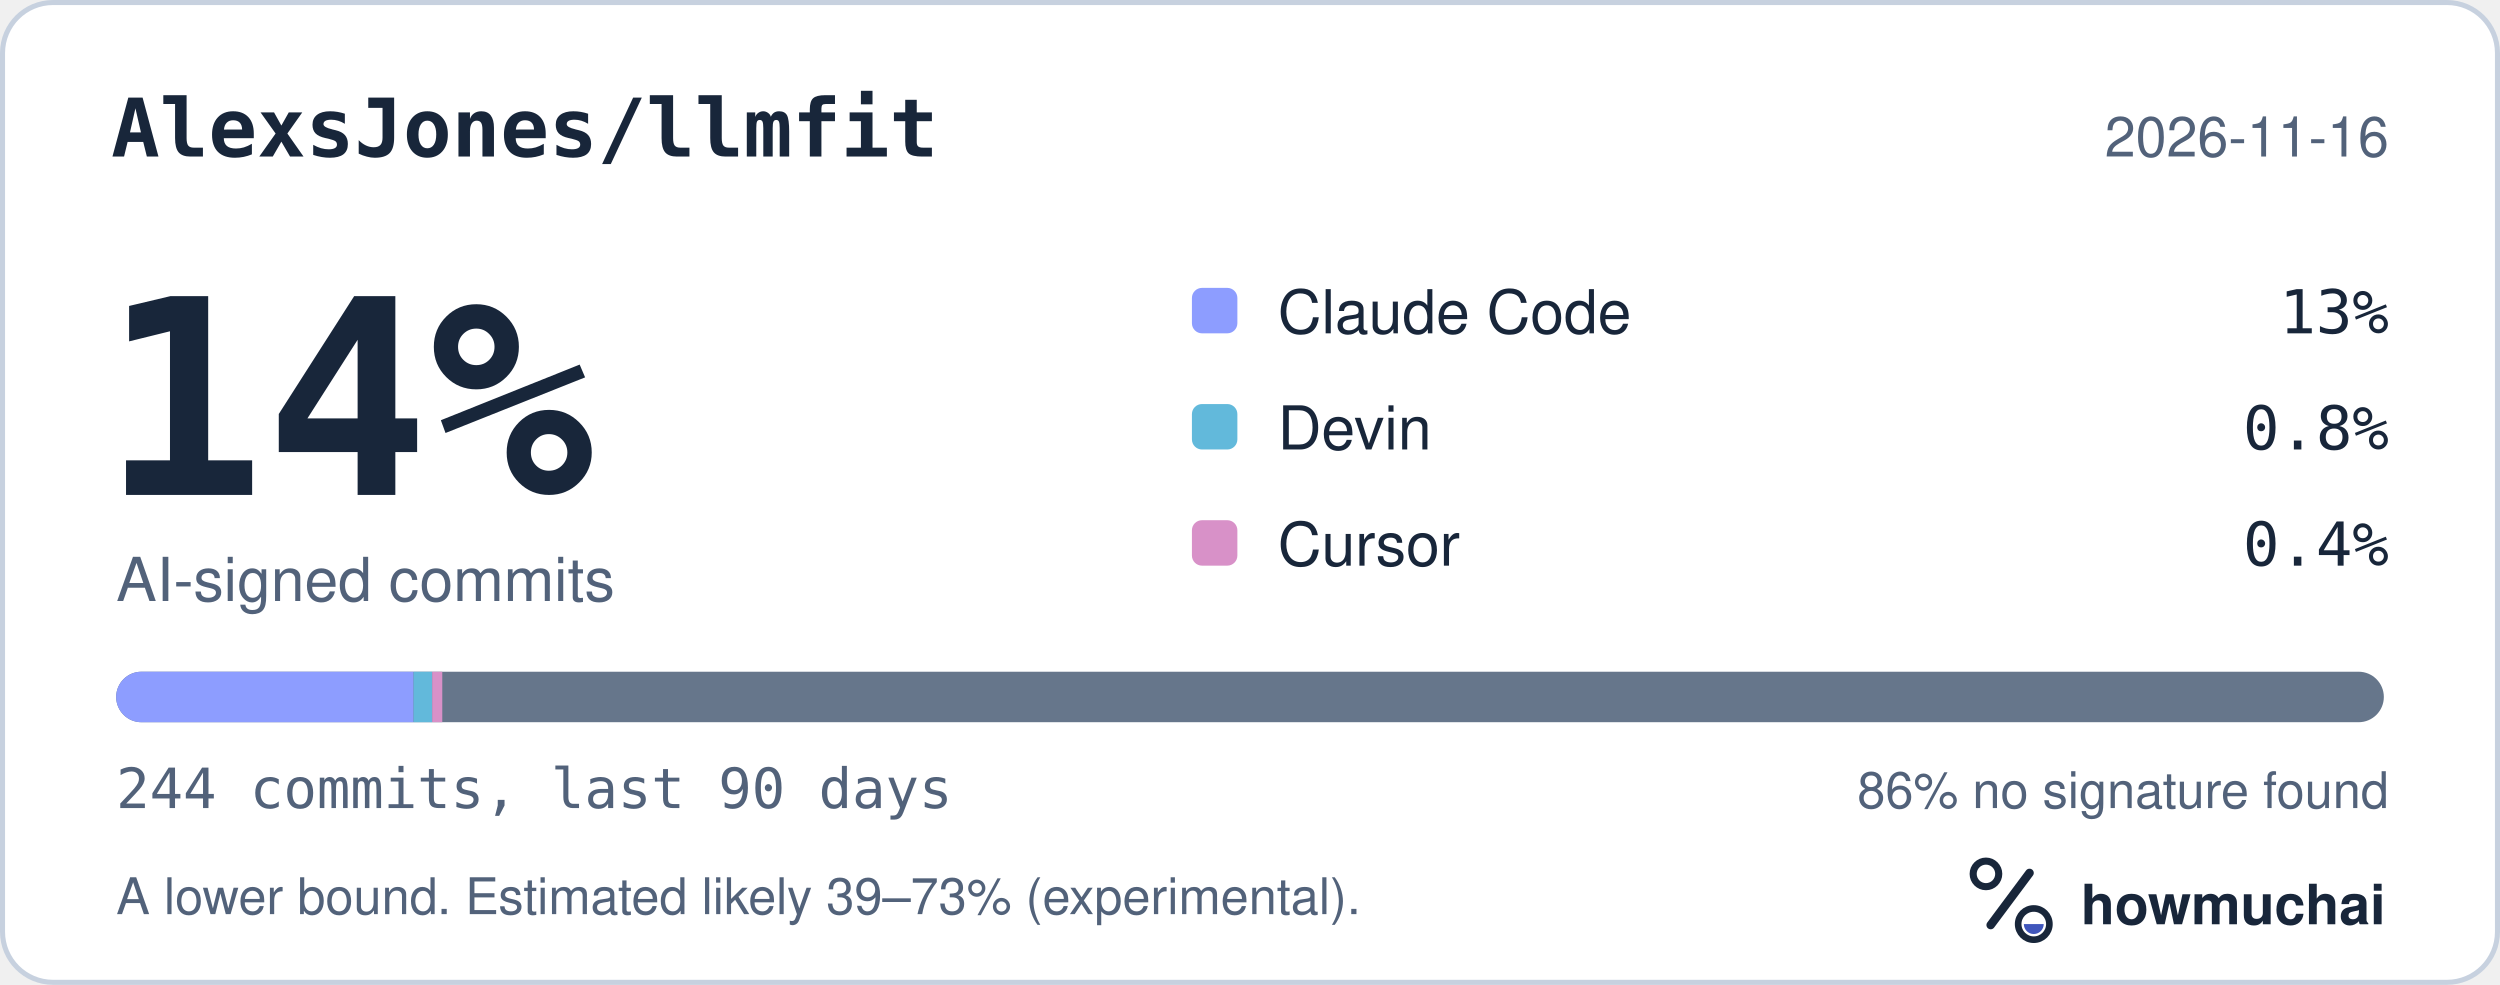
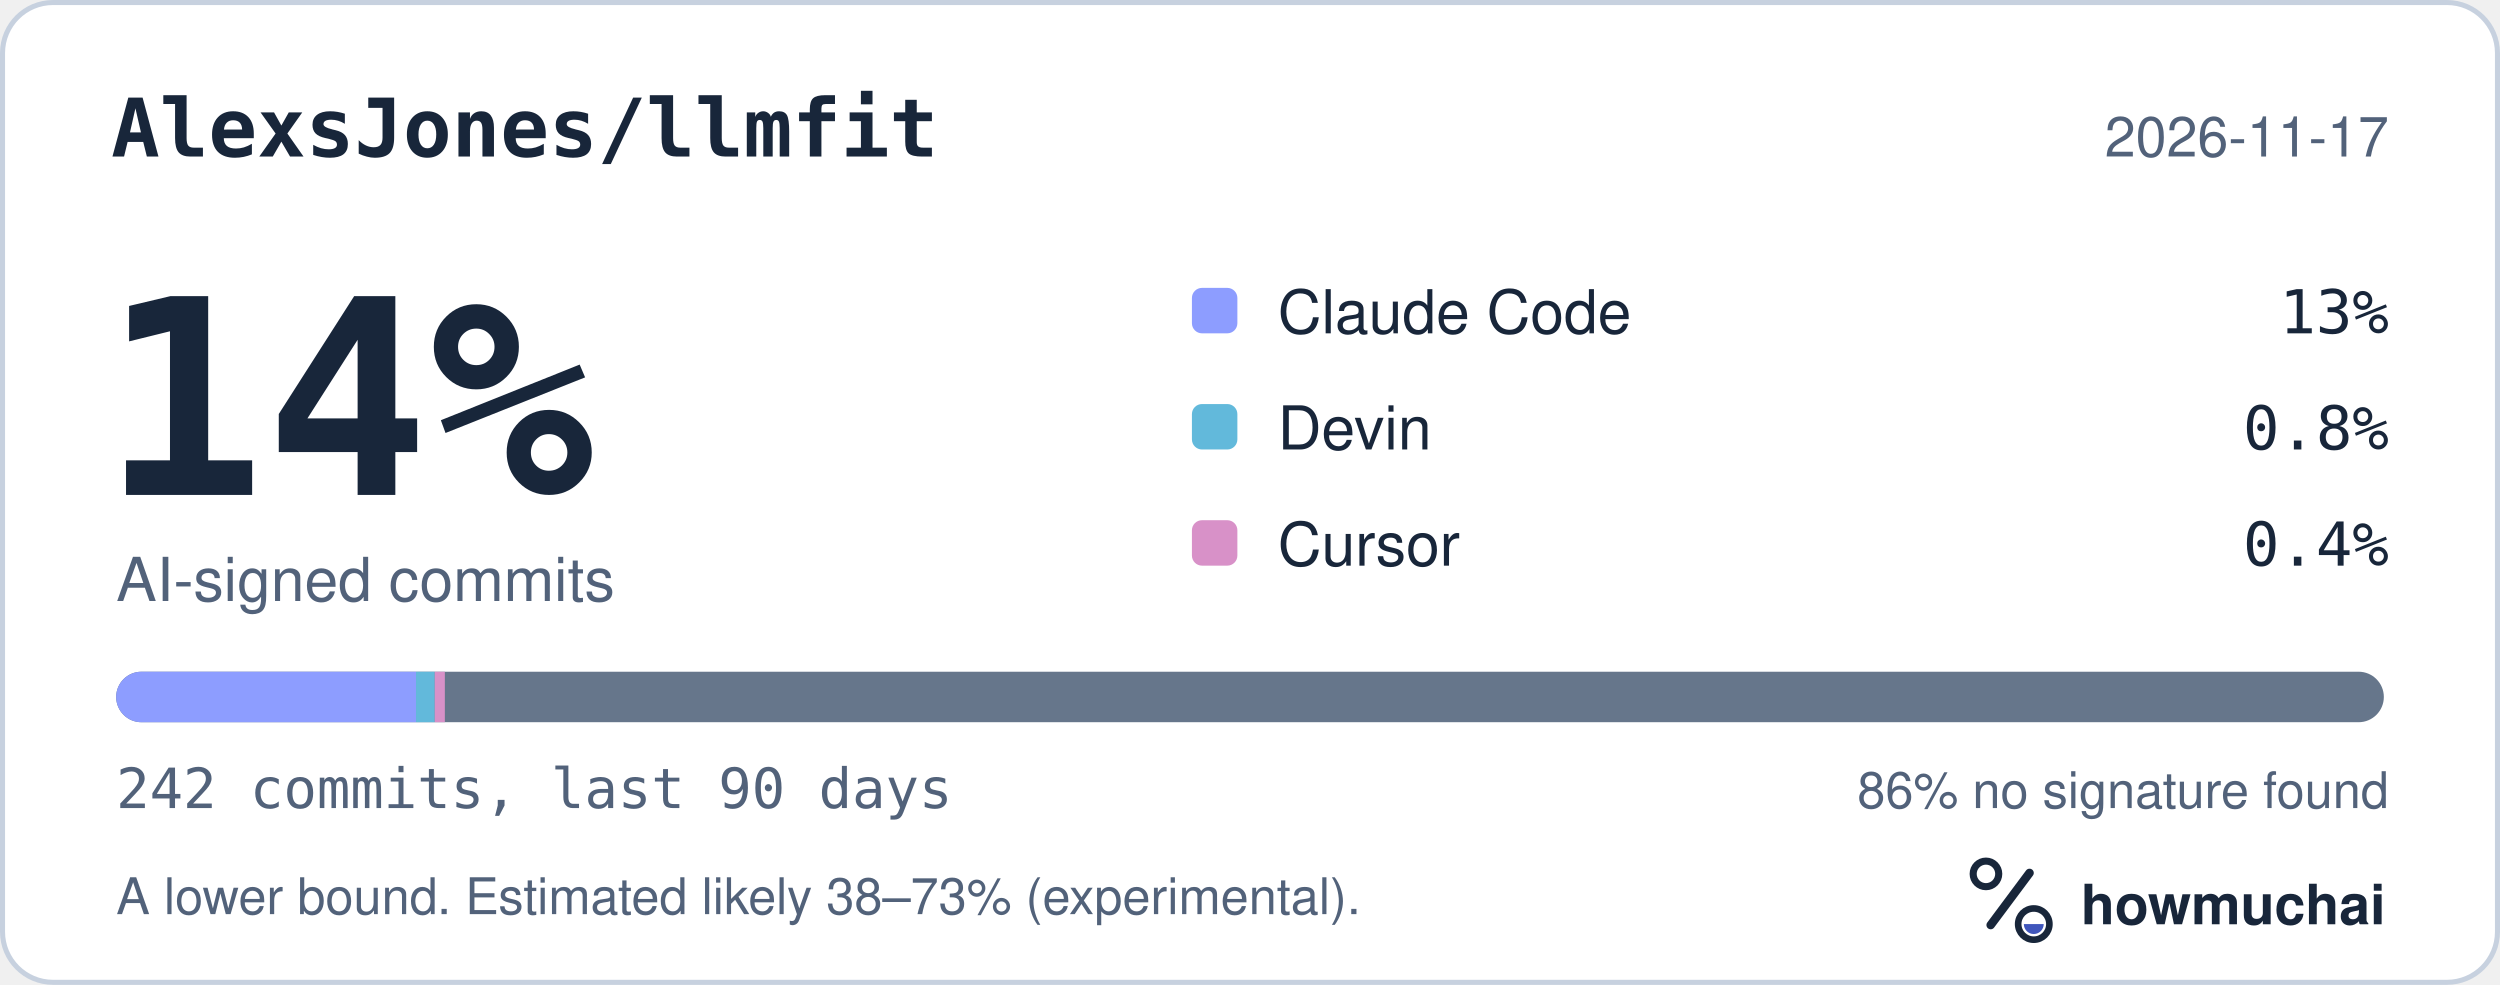
<svg xmlns="http://www.w3.org/2000/svg" width="495" height="195" viewBox="0 0 495 195" role="img" aria-labelledby="hm-t hm-d">
  <rect x="0.5" y="0.5" width="494" height="194" rx="10" fill="#FFFFFF" stroke="#C7D1DF" />
  <text x="22" y="31" fill="#18263A" font-family="ui-monospace, SF Mono, Menlo, Consolas, IBM Plex Mono, monospace" font-size="16" font-weight="600">AlexsJones/llmfit</text>
-   <text x="473" y="31" fill="#52627A" font-family="-apple-system, BlinkMacSystemFont, Segoe UI, Helvetica, Arial, Fira Sans, sans-serif" font-size="11" text-anchor="end">2026-11-16</text>
+   <text x="473" y="31" fill="#52627A" font-family="-apple-system, BlinkMacSystemFont, Segoe UI, Helvetica, Arial, Fira Sans, sans-serif" font-size="11" text-anchor="end">2026-11-17</text>
  <text x="20" y="98" fill="#18263A" font-family="ui-monospace, SF Mono, Menlo, Consolas, IBM Plex Mono, monospace" font-size="54" font-weight="700">14%</text>
  <text x="23" y="119" fill="#52627A" font-family="-apple-system, BlinkMacSystemFont, Segoe UI, Helvetica, Arial, Fira Sans, sans-serif" font-size="12">AI-signed commits</text>
  <rect x="236" y="57" width="9" height="9" rx="2" fill="#8D9DFF" />
  <text x="253" y="66" fill="#18263A" font-family="-apple-system, BlinkMacSystemFont, Segoe UI, Helvetica, Arial, Fira Sans, sans-serif" font-size="12">Claude Code</text>
  <text x="473" y="66" fill="#18263A" font-family="ui-monospace, SF Mono, Menlo, Consolas, IBM Plex Mono, monospace" font-size="12" text-anchor="end">13%</text>
  <rect x="236" y="80" width="9" height="9" rx="2" fill="#62B9DB" />
  <text x="253" y="89" fill="#18263A" font-family="-apple-system, BlinkMacSystemFont, Segoe UI, Helvetica, Arial, Fira Sans, sans-serif" font-size="12">Devin</text>
  <text x="473" y="89" fill="#18263A" font-family="ui-monospace, SF Mono, Menlo, Consolas, IBM Plex Mono, monospace" font-size="12" text-anchor="end">0.8%</text>
  <rect x="236" y="103" width="9" height="9" rx="2" fill="#D891C8" />
  <text x="253" y="112" fill="#18263A" font-family="-apple-system, BlinkMacSystemFont, Segoe UI, Helvetica, Arial, Fira Sans, sans-serif" font-size="12">Cursor</text>
  <text x="473" y="112" fill="#18263A" font-family="ui-monospace, SF Mono, Menlo, Consolas, IBM Plex Mono, monospace" font-size="12" text-anchor="end">0.4%</text>
  <defs>
    <clipPath id="hm-bar">
      <rect x="23" y="133" width="449" height="10" rx="5" />
    </clipPath>
  </defs>
  <rect x="23" y="133" width="449" height="10" rx="5" fill="#66768B" />
  <g clip-path="url(#hm-bar)">
-     <rect x="23.00" y="133" width="58.89" height="10" fill="#8D9DFF" />
-     <rect x="81.89" y="133" width="3.68" height="10" fill="#62B9DB" />
-     <rect x="85.57" y="133" width="2.00" height="10" fill="#D891C8" />
+     <rect x="23.00" y="133" width="59.37" height="10" fill="#8D9DFF" />
+     <rect x="82.37" y="133" width="3.71" height="10" fill="#62B9DB" />
+     <rect x="86.08" y="133" width="2.00" height="10" fill="#D891C8" />
  </g>
-   <text x="23" y="160" fill="#52627A" font-family="ui-monospace, SF Mono, Menlo, Consolas, IBM Plex Mono, monospace" font-size="11">244 commits, last 90 days</text>
+   <text x="23" y="160" fill="#52627A" font-family="ui-monospace, SF Mono, Menlo, Consolas, IBM Plex Mono, monospace" font-size="11">242 commits, last 90 days</text>
  <text x="473" y="160" fill="#52627A" font-family="-apple-system, BlinkMacSystemFont, Segoe UI, Helvetica, Arial, Fira Sans, sans-serif" font-size="10" text-anchor="end">86% no signature found</text>
-   <text x="23" y="181" fill="#52627A" font-family="-apple-system, BlinkMacSystemFont, Segoe UI, Helvetica, Arial, Fira Sans, sans-serif" font-size="10">A lower bound. Estimated likely 39–73% (experimental).</text>
+   <text x="23" y="181" fill="#52627A" font-family="-apple-system, BlinkMacSystemFont, Segoe UI, Helvetica, Arial, Fira Sans, sans-serif" font-size="10">A lower bound. Estimated likely 38–73% (experimental).</text>
  <g transform="translate(386 166) scale(0.046875)">
    <circle cx="154" cy="150" r="54" fill="none" stroke="#18263A" stroke-width="30" />
    <path d="M174 366 338 146" fill="none" stroke="#18263A" stroke-width="36" stroke-linecap="round" />
    <circle cx="356" cy="362" r="66" fill="none" stroke="#18263A" stroke-width="28" />
    <path d="M314 362a42 42 0 0 0 84 0Z" fill="#4056BC" />
  </g>
  <text x="412" y="183" fill="#18263A" font-family="-apple-system, BlinkMacSystemFont, Segoe UI, Helvetica, Arial, Fira Sans, sans-serif" font-size="11" font-weight="650">howmuchai</text>
</svg>
